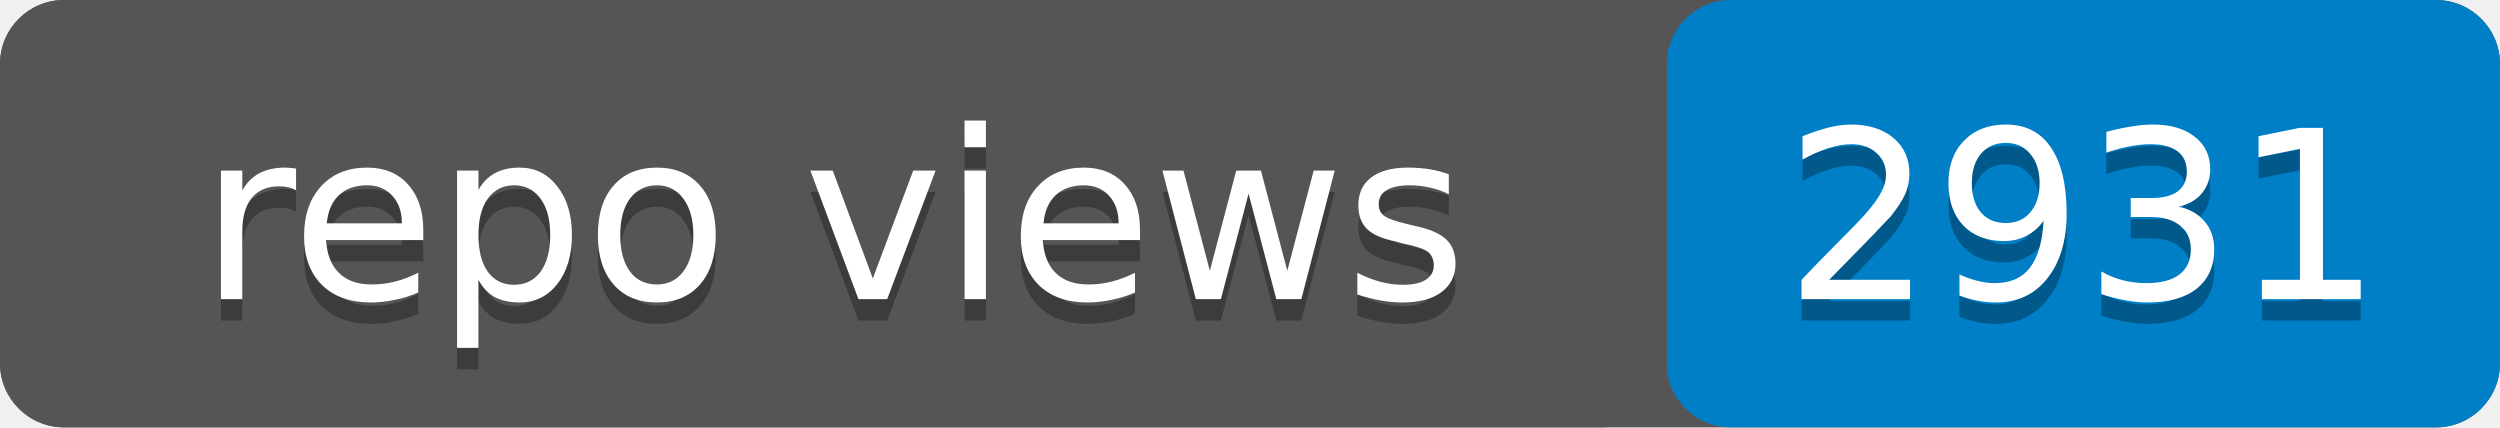
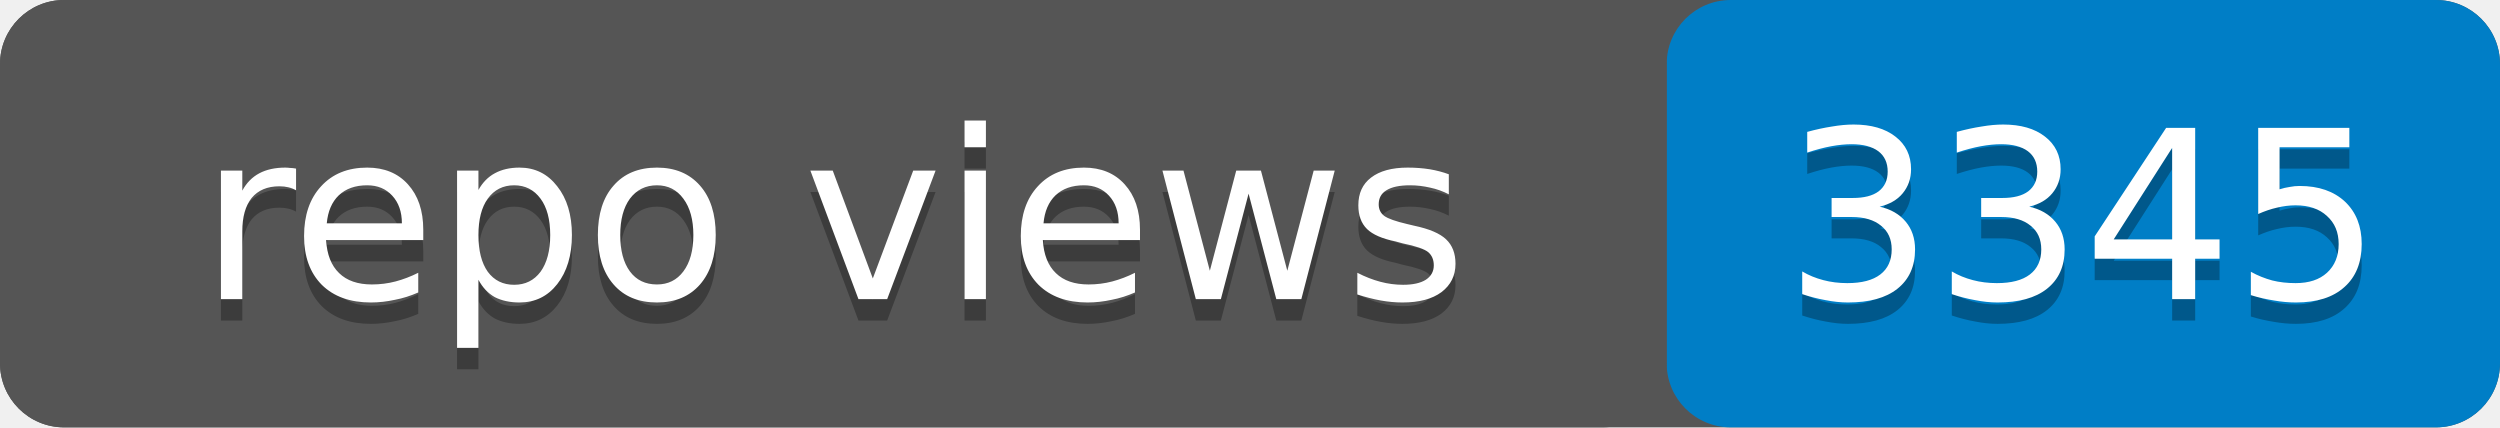
- <svg xmlns="http://www.w3.org/2000/svg" width="117" height="20" role="img" aria-label="repo views: 2931">
+ <svg xmlns="http://www.w3.org/2000/svg" width="117" height="20" role="img" aria-label="repo views: 3345">
  <rect width="117" height="20" rx="3" fill="#555" />
  <rect x="78" width="39" height="20" rx="3" fill="#007ec6" />
  <rect width="78" height="20" rx="3" fill="#555" />
  <g fill="#fff" text-anchor="middle" font-family="Verdana,Geneva,DejaVu Sans,sans-serif" font-size="11">
    <text x="39" y="15" fill="#010101" fill-opacity=".3">repo views</text>
    <text x="39" y="14">repo views</text>
-     <text x="97.5" y="15" fill="#010101" fill-opacity=".3">2931</text>
-     <text x="97.5" y="14">2931</text>
+     <text x="97.5" y="15" fill="#010101" fill-opacity=".3">3345</text>
+     <text x="97.5" y="14">3345</text>
  </g>
</svg>
